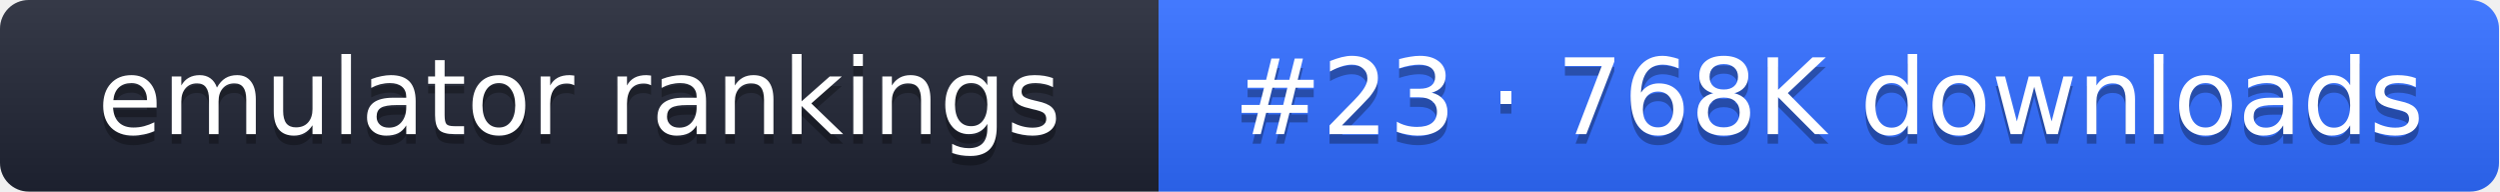
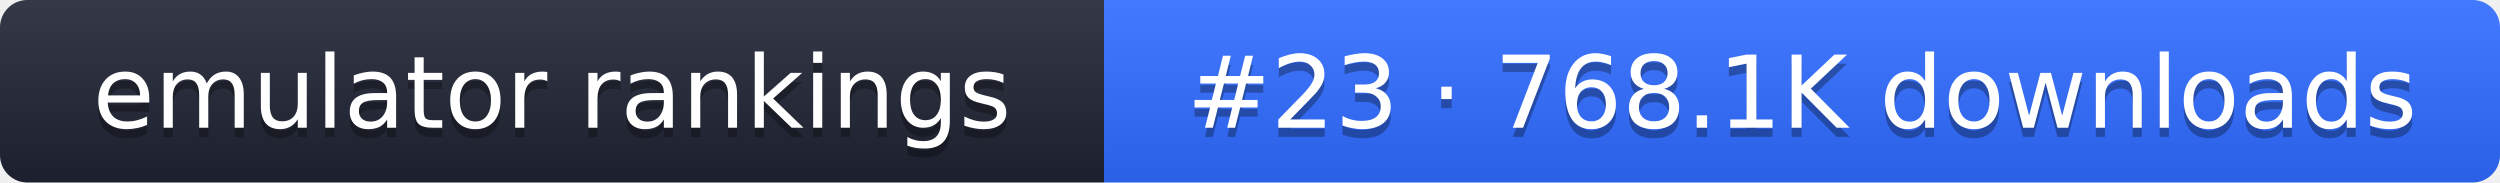
- <svg xmlns="http://www.w3.org/2000/svg" width="261" height="20" role="img" aria-label="emulator rankings: #23 · 768K downloads">
+ <svg xmlns="http://www.w3.org/2000/svg" width="274" height="20" role="img" aria-label="emulator rankings: #23 · 768.1K downloads">
  <linearGradient id="g" x2="0" y2="100%">
    <stop offset="0" stop-color="#fff" stop-opacity=".1" />
    <stop offset="1" stop-opacity=".1" />
  </linearGradient>
  <clipPath id="r">
-     <rect width="261" height="20" rx="3" fill="#fff" />
+     <rect width="274" height="20" rx="3" fill="#fff" />
  </clipPath>
  <g clip-path="url(#r)">
    <rect width="121" height="20" fill="#1f2433" />
-     <rect x="121" width="140" height="20" fill="#2f6bff" />
-     <rect width="261" height="20" fill="url(#g)" />
+     <rect x="121" width="153" height="20" fill="#2f6bff" />
+     <rect width="274" height="20" fill="url(#g)" />
  </g>
  <g fill="#fff" text-anchor="middle" font-family="Verdana,DejaVu Sans,sans-serif" font-size="11">
    <text x="60.5" y="15" fill="#010101" fill-opacity=".3">emulator rankings</text>
    <text x="60.5" y="14">emulator rankings</text>
-     <text x="191" y="15" fill="#010101" fill-opacity=".3">#23 · 768K downloads</text>
-     <text x="191" y="14">#23 · 768K downloads</text>
+     <text x="197.5" y="15" fill="#010101" fill-opacity=".3">#23 · 768.1K downloads</text>
+     <text x="197.5" y="14">#23 · 768.1K downloads</text>
  </g>
</svg>
